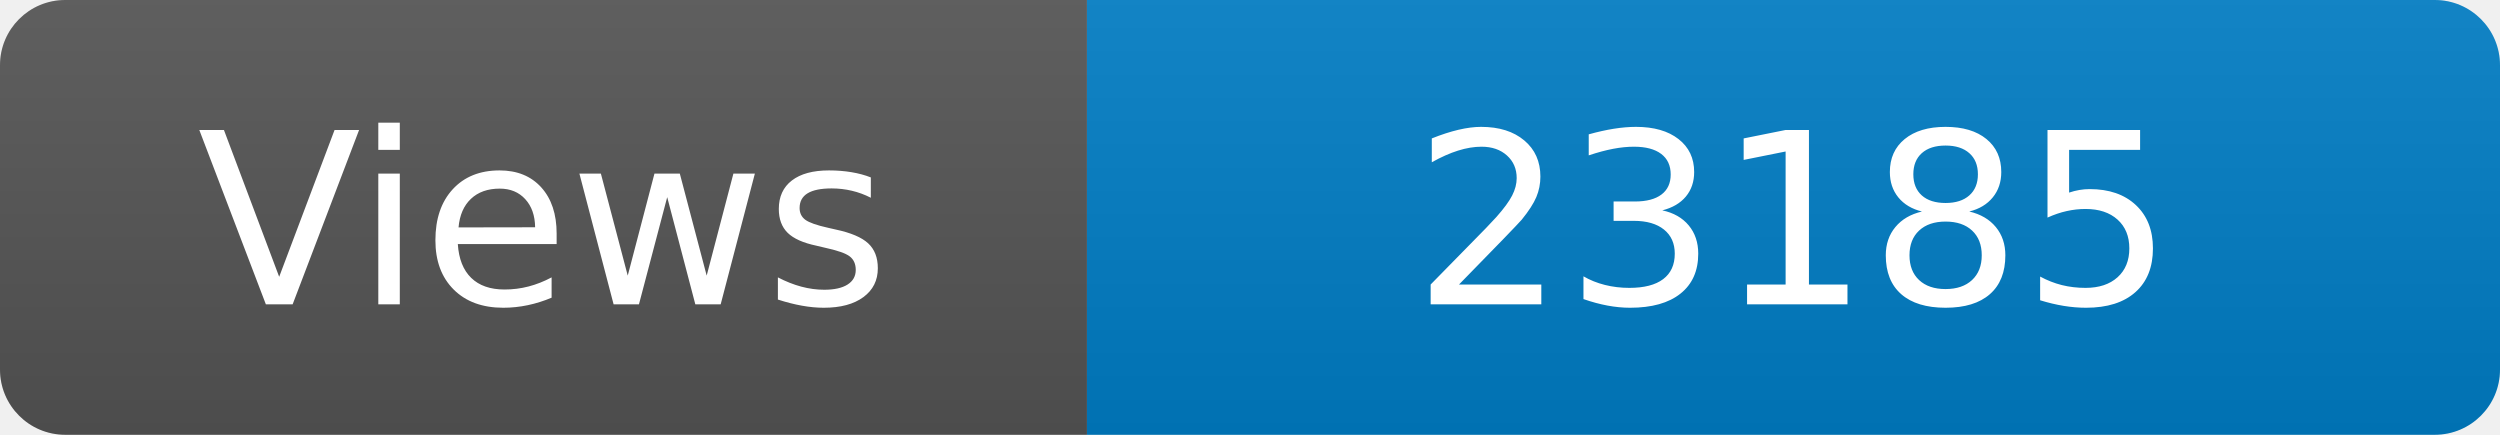
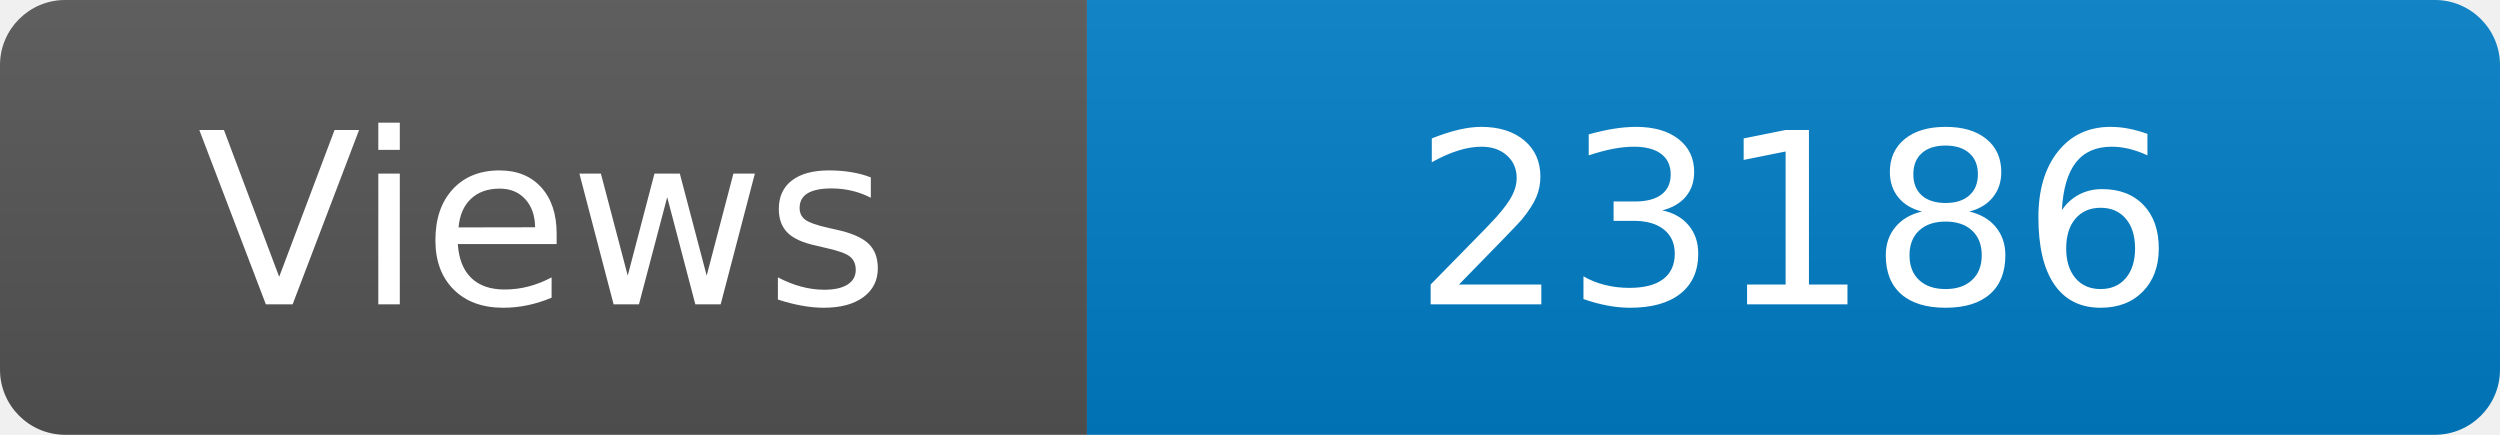
<svg xmlns="http://www.w3.org/2000/svg" width="115" height="20" role="img" aria-label="Maintained?: yes">
  <linearGradient id="s" x2="0" y2="100%">
    <stop offset="0" stop-color="#bbb" stop-opacity=".1" />
    <stop offset="1" stop-opacity=".1" />
  </linearGradient>
  <clipPath id="r">
    <rect width="115" height="20" rx="3" fill="#fff" />
  </clipPath>
  <g clip-path="url(#r)">
    <rect width="50" height="20" fill="#555" />
    <rect x="50" width="160" height="20" fill="#007ec6" />
    <rect width="115" height="20" fill="url(#s)" />
  </g>
  <g fill="#fff" text-anchor="middle" font-family="Verdana,Geneva,DejaVu Sans,sans-serif" font-size="110">
    <text x="250" y="140" transform="scale(.1)" fill="#fff">Views</text>
-     <text x="825" y="140" transform="scale(.1)" fill="#fff">23185</text>
+     <text x="825" y="140" transform="scale(.1)" fill="#fff">23186</text>
  </g>
</svg>
